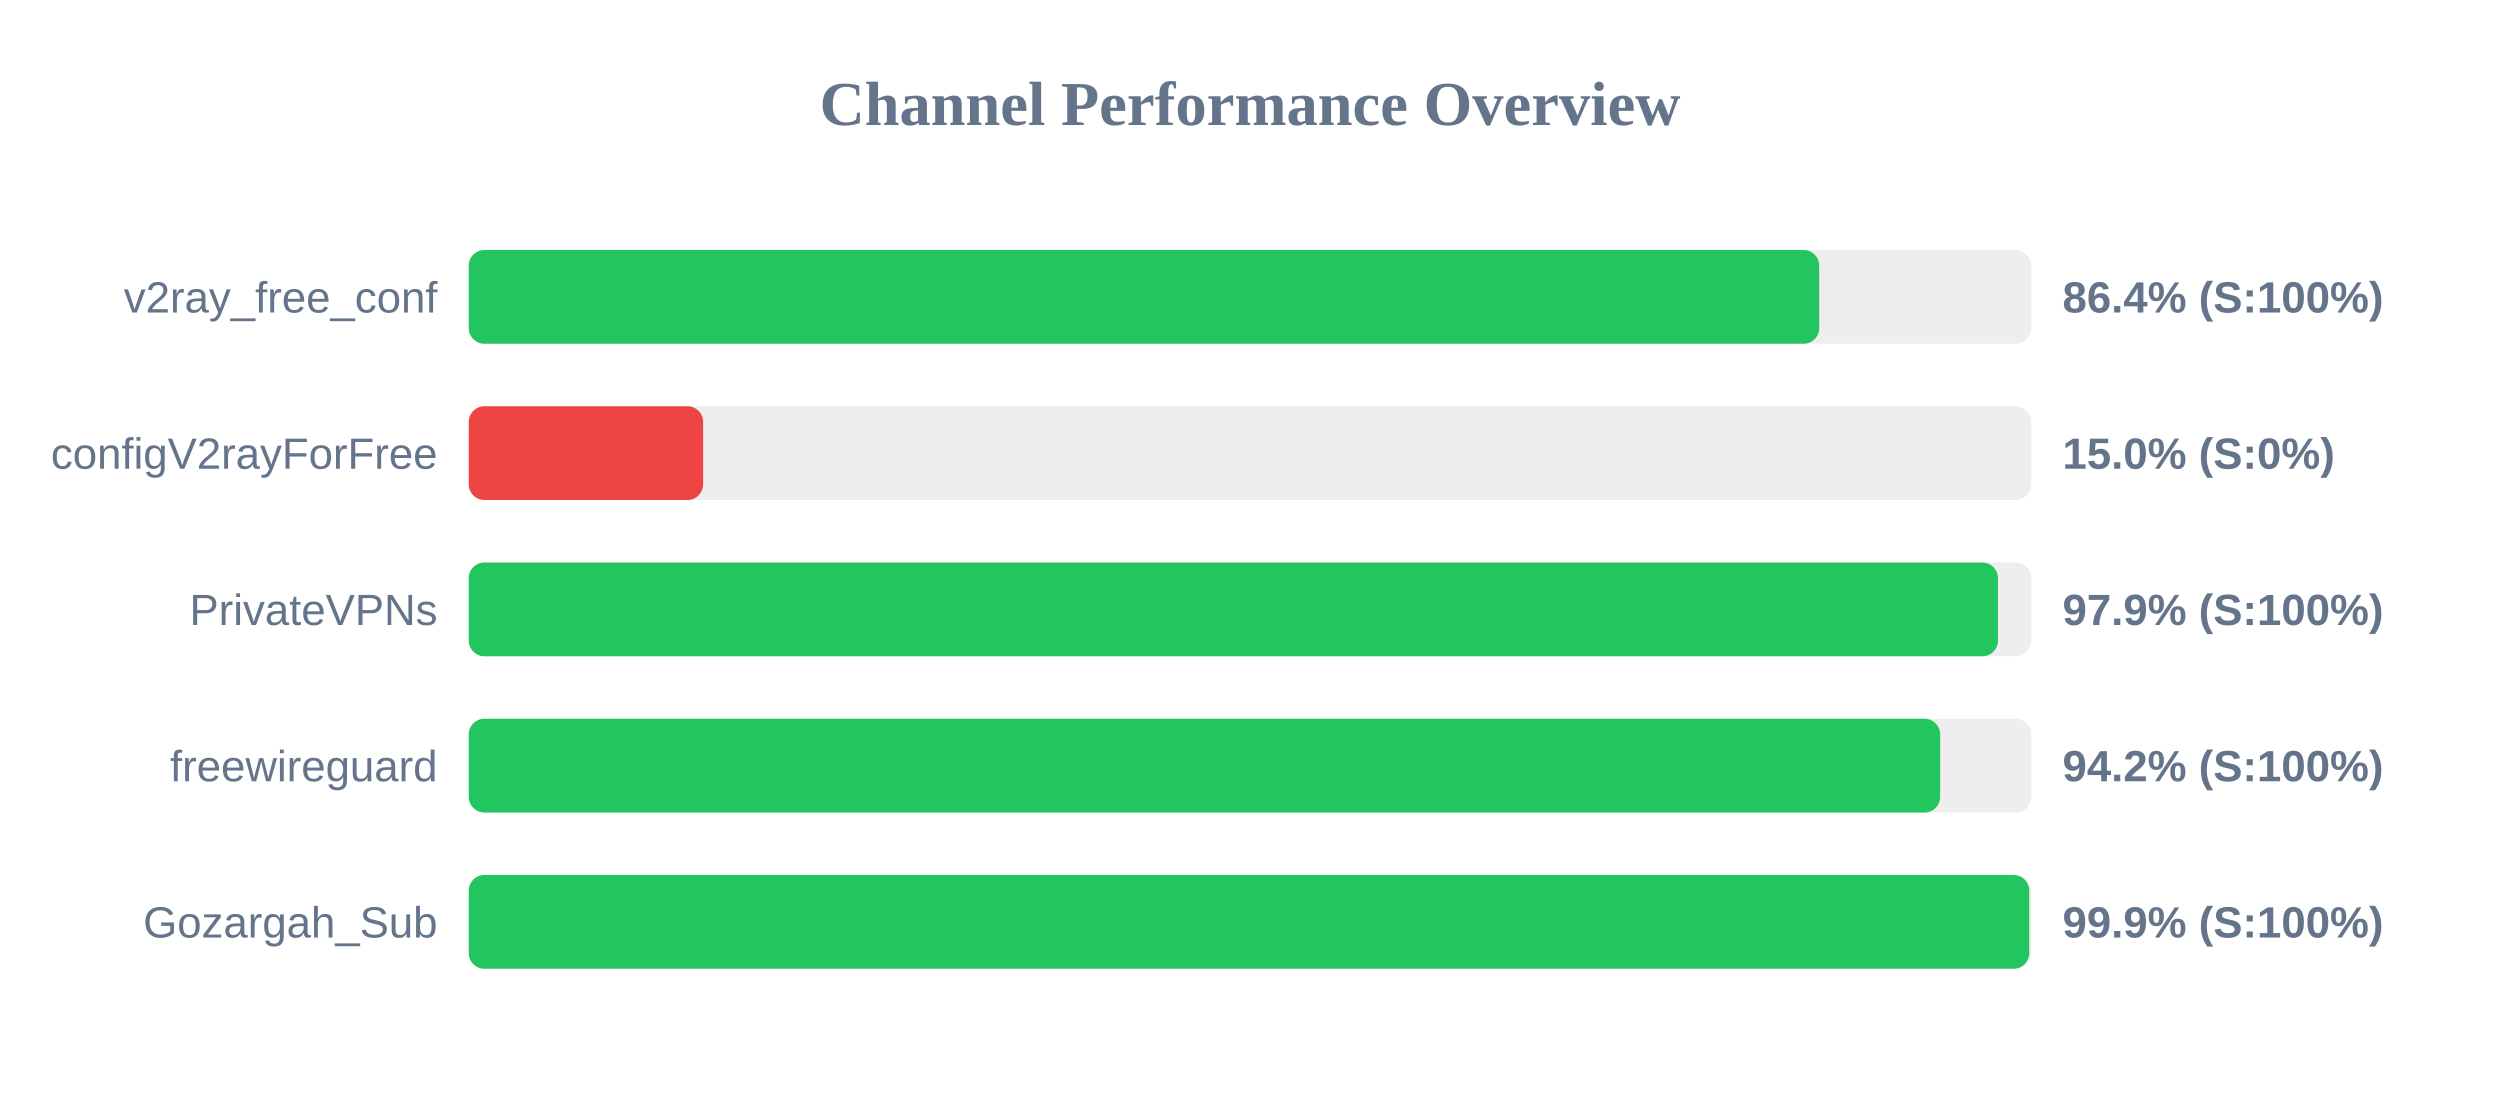
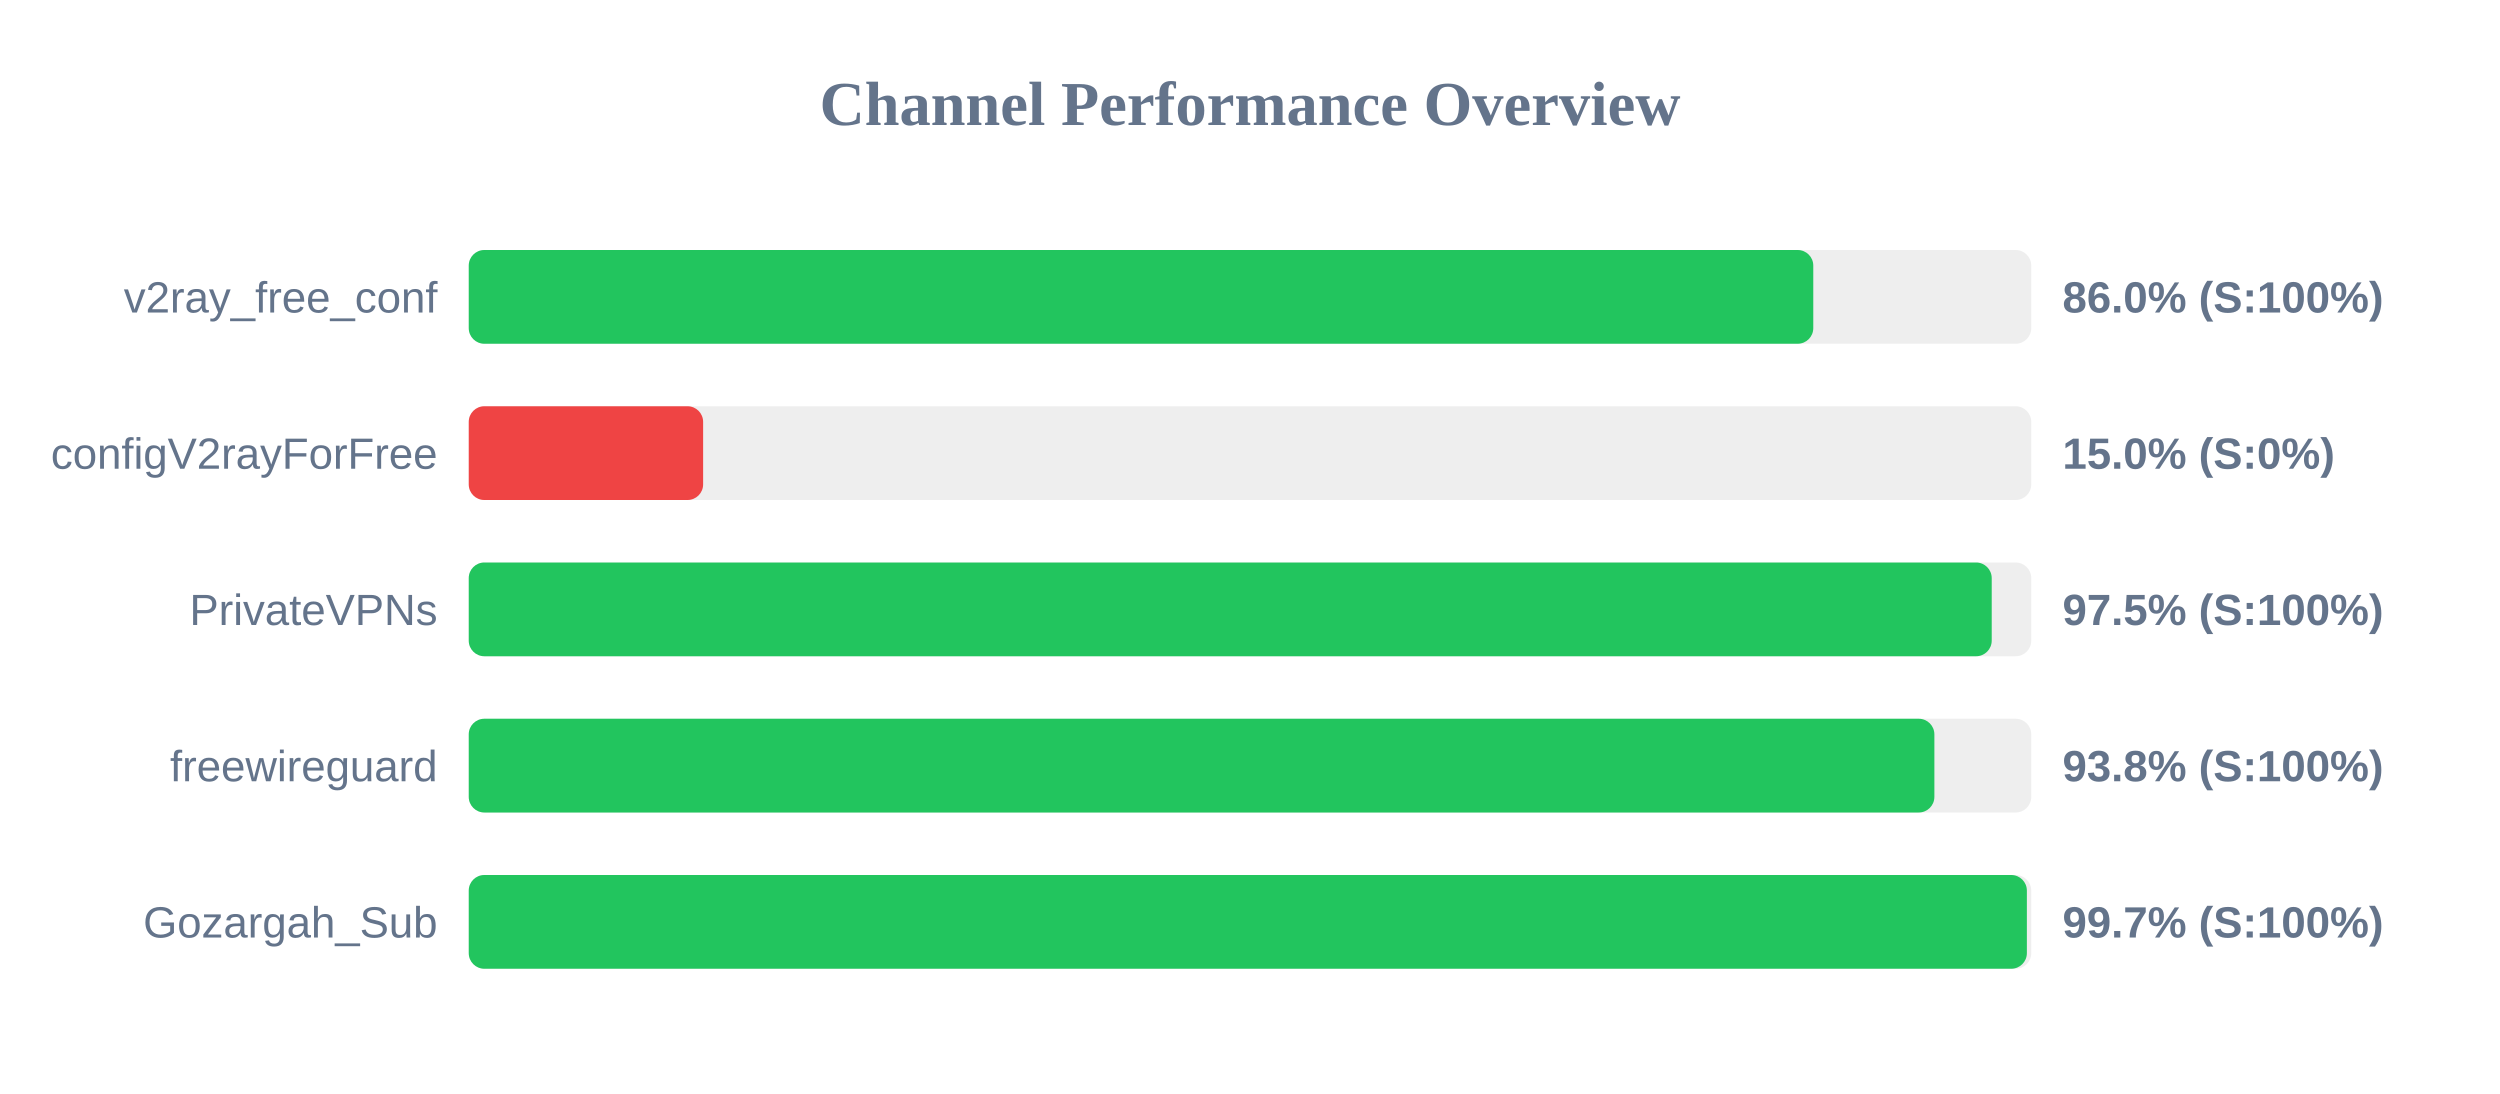
<svg xmlns="http://www.w3.org/2000/svg" width="800" height="350" version="1.1">
  <style>
        .row { font: 14px Arial; fill: #64748b; }
        .score { font: bold 14px Arial; fill: #64748b; }
    </style>
  <text x="400" y="40" text-anchor="middle" font-size="20px" font-weight="bold" fill="#64748b">Channel Performance Overview</text>
  <rect x="150" y="80" width="500" height="30" fill="#eee" rx="5" />
-   <rect x="150" y="80" width="432.15" height="30" fill="#22c55e" rx="5" />
+   <rect x="150" y="80" width="430.25" height="30" fill="#22c55e" rx="5" />
  <text x="140" y="100" text-anchor="end" class="row">v2ray_free_conf</text>
-   <text x="660" y="100" text-anchor="start" class="score">86.4% (S:100%)</text>
+   <text x="660" y="100" text-anchor="start" class="score">86.0% (S:100%)</text>
  <rect x="150" y="130" width="500" height="30" fill="#eee" rx="5" />
  <rect x="150" y="130" width="75.0" height="30" fill="#ef4444" rx="5" />
  <text x="140" y="150" text-anchor="end" class="row">configV2rayForFree</text>
  <text x="660" y="150" text-anchor="start" class="score">15.0% (S:0%)</text>
  <rect x="150" y="180" width="500" height="30" fill="#eee" rx="5" />
-   <rect x="150" y="180" width="489.35" height="30" fill="#22c55e" rx="5" />
+   <rect x="150" y="180" width="487.35" height="30" fill="#22c55e" rx="5" />
  <text x="140" y="200" text-anchor="end" class="row">PrivateVPNs</text>
-   <text x="660" y="200" text-anchor="start" class="score">97.9% (S:100%)</text>
+   <text x="660" y="200" text-anchor="start" class="score">97.5% (S:100%)</text>
  <rect x="150" y="230" width="500" height="30" fill="#eee" rx="5" />
-   <rect x="150" y="230" width="470.85" height="30" fill="#22c55e" rx="5" />
+   <rect x="150" y="230" width="469.0" height="30" fill="#22c55e" rx="5" />
  <text x="140" y="250" text-anchor="end" class="row">freewireguard</text>
-   <text x="660" y="250" text-anchor="start" class="score">94.2% (S:100%)</text>
+   <text x="660" y="250" text-anchor="start" class="score">93.8% (S:100%)</text>
  <rect x="150" y="280" width="500" height="30" fill="#eee" rx="5" />
-   <rect x="150" y="280" width="499.35" height="30" fill="#22c55e" rx="5" />
+   <rect x="150" y="280" width="498.6" height="30" fill="#22c55e" rx="5" />
  <text x="140" y="300" text-anchor="end" class="row">Gozargah_Sub</text>
-   <text x="660" y="300" text-anchor="start" class="score">99.9% (S:100%)</text>
+   <text x="660" y="300" text-anchor="start" class="score">99.7% (S:100%)</text>
</svg>
